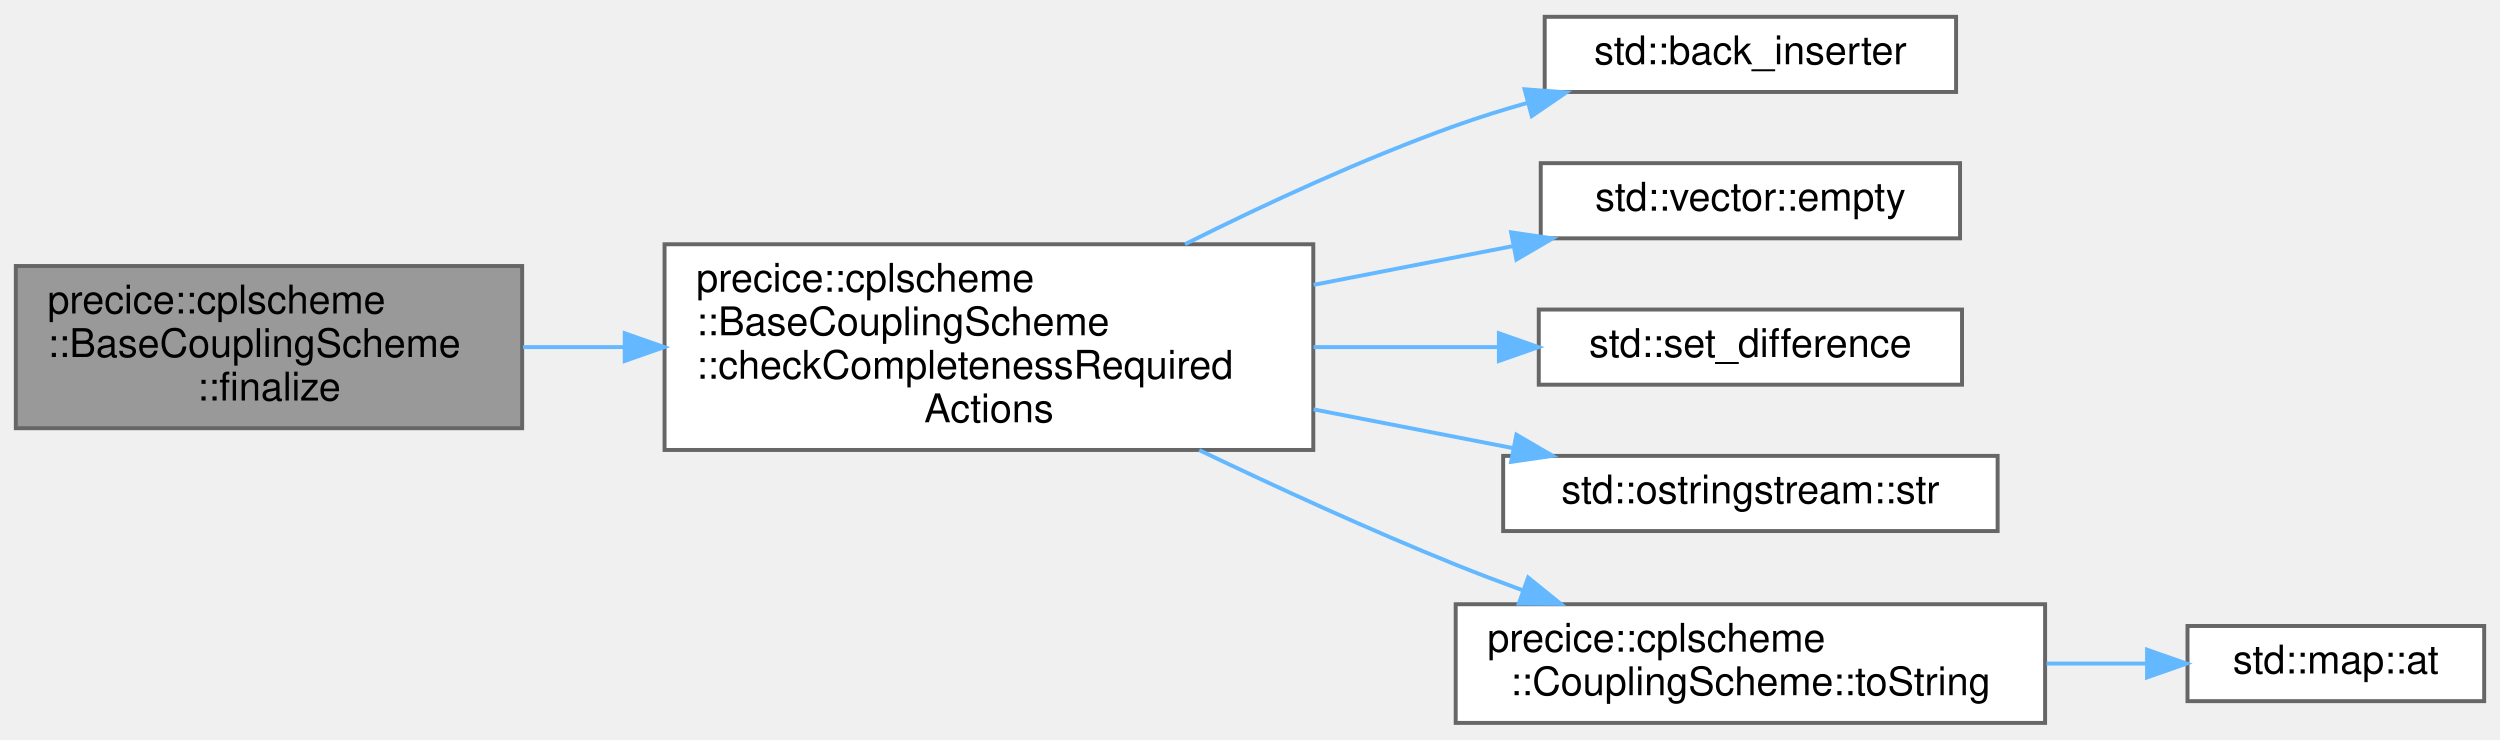
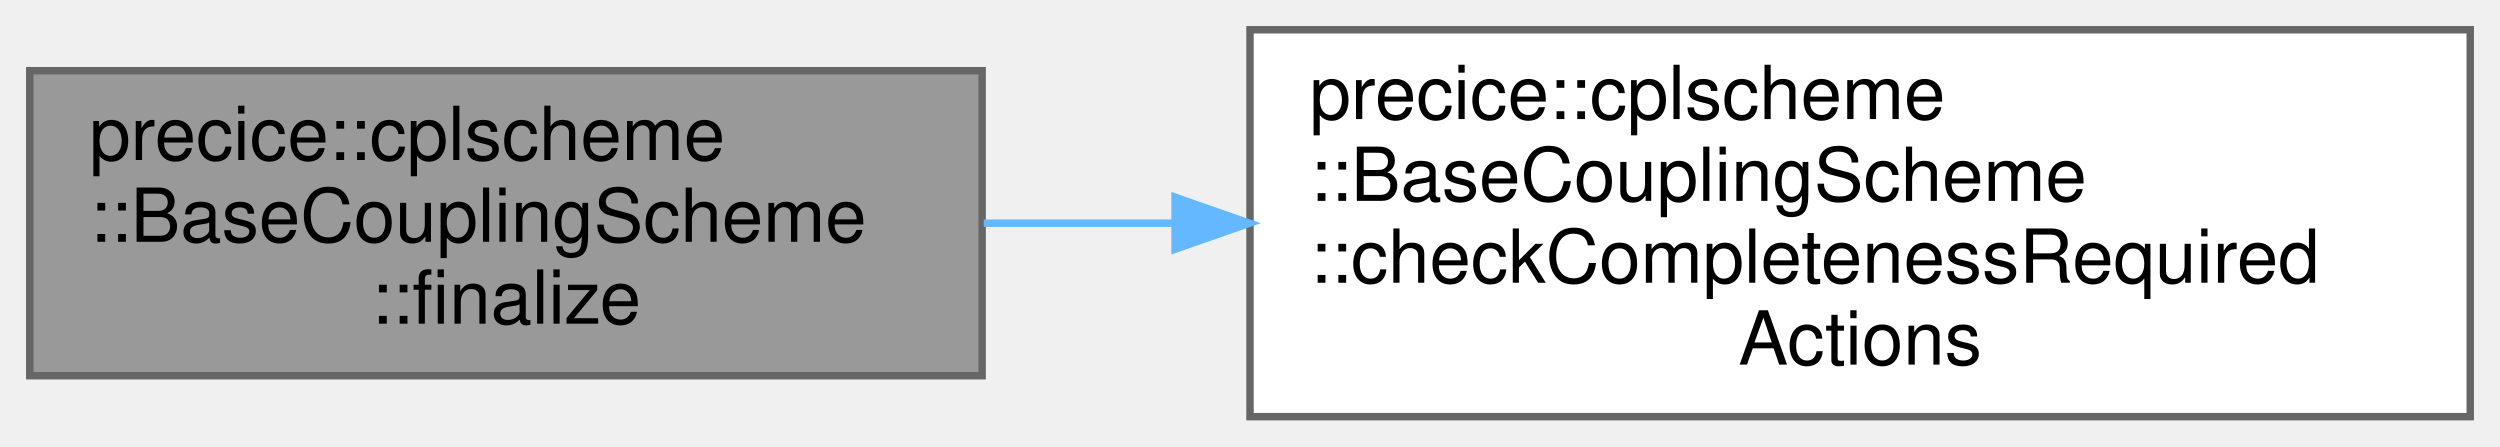
- <svg xmlns="http://www.w3.org/2000/svg" xmlns:xlink="http://www.w3.org/1999/xlink" width="632pt" height="187pt" viewBox="0.00 0.00 632.00 186.50">
-   <g id="graph0" class="graph" transform="scale(1 1) rotate(0) translate(4 182.5)">
+ <svg xmlns="http://www.w3.org/2000/svg" xmlns:xlink="http://www.w3.org/1999/xlink" width="336pt" height="60pt" viewBox="0.00 0.00 336.00 60.00">
+   <g id="graph0" class="graph" transform="scale(1 1) rotate(0) translate(4 56)">
    <g id="Node000001" class="node">
      <g id="a_Node000001">
        <a xlink:title="Finalizes the coupling scheme.">
-           <polygon fill="#999999" stroke="#666666" points="128,-115.5 0,-115.5 0,-74.5 128,-74.5 128,-115.5" />
-           <text text-anchor="start" x="8" y="-103.5" font-family="Helvetica,sans-Serif" font-size="10.00">precice::cplscheme</text>
-           <text text-anchor="start" x="8" y="-92.5" font-family="Helvetica,sans-Serif" font-size="10.00">::BaseCouplingScheme</text>
-           <text text-anchor="middle" x="64" y="-81.5" font-family="Helvetica,sans-Serif" font-size="10.00">::finalize</text>
+           <polygon fill="#999999" stroke="#666666" points="128,-46.5 0,-46.5 0,-5.5 128,-5.5 128,-46.5" />
+           <text text-anchor="start" x="8" y="-34.5" font-family="Helvetica,sans-Serif" font-size="10.00">precice::cplscheme</text>
+           <text text-anchor="start" x="8" y="-23.5" font-family="Helvetica,sans-Serif" font-size="10.00">::BaseCouplingScheme</text>
+           <text text-anchor="middle" x="64" y="-12.5" font-family="Helvetica,sans-Serif" font-size="10.00">::finalize</text>
        </a>
      </g>
    </g>
    <g id="Node000002" class="node">
      <g id="a_Node000002">
        <a xlink:href="classprecice_1_1cplscheme_1_1BaseCouplingScheme.html#af710df20ec188ce2a1a8ef12c0a54783" target="_top" xlink:title="If any required actions are open, an error message is issued.">
-           <polygon fill="white" stroke="#666666" points="328,-121 164,-121 164,-69 328,-69 328,-121" />
-           <text text-anchor="start" x="172" y="-109" font-family="Helvetica,sans-Serif" font-size="10.00">precice::cplscheme</text>
-           <text text-anchor="start" x="172" y="-98" font-family="Helvetica,sans-Serif" font-size="10.00">::BaseCouplingScheme</text>
-           <text text-anchor="start" x="172" y="-87" font-family="Helvetica,sans-Serif" font-size="10.00">::checkCompletenessRequired</text>
-           <text text-anchor="middle" x="246" y="-76" font-family="Helvetica,sans-Serif" font-size="10.00">Actions</text>
+           <polygon fill="white" stroke="#666666" points="328,-52 164,-52 164,0 328,0 328,-52" />
+           <text text-anchor="start" x="172" y="-40" font-family="Helvetica,sans-Serif" font-size="10.00">precice::cplscheme</text>
+           <text text-anchor="start" x="172" y="-29" font-family="Helvetica,sans-Serif" font-size="10.00">::BaseCouplingScheme</text>
+           <text text-anchor="start" x="172" y="-18" font-family="Helvetica,sans-Serif" font-size="10.00">::checkCompletenessRequired</text>
+           <text text-anchor="middle" x="246" y="-7" font-family="Helvetica,sans-Serif" font-size="10.00">Actions</text>
        </a>
      </g>
    </g>
    <g id="edge1_Node000001_Node000002" class="edge">
      <g id="a_edge1_Node000001_Node000002">
        <a xlink:title=" ">
-           <path fill="none" stroke="#63b8ff" d="M128.21,-95C136.51,-95 145.14,-95 153.79,-95" />
-           <polygon fill="#63b8ff" stroke="#63b8ff" points="153.93,-98.5 163.93,-95 153.93,-91.5 153.93,-98.5" />
-         </a>
-       </g>
-     </g>
-     <g id="Node000003" class="node">
-       <g id="a_Node000003">
-         <a target="_parent" xlink:href="http://en.cppreference.com/w/cpp/iterator/back_inserter.html#" xlink:title=" ">
-           <polygon fill="white" stroke="#666666" points="490.5,-178.5 386.5,-178.5 386.5,-159.5 490.5,-159.5 490.5,-178.5" />
-           <text text-anchor="middle" x="438.5" y="-166.5" font-family="Helvetica,sans-Serif" font-size="10.00">std::back_inserter</text>
-         </a>
-       </g>
-     </g>
-     <g id="edge2_Node000002_Node000003" class="edge">
-       <g id="a_edge2_Node000002_Node000003">
-         <a xlink:title=" ">
-           <path fill="none" stroke="#63b8ff" d="M295.57,-121.02C316.24,-131.36 340.89,-142.74 364,-151 369.85,-153.09 376.04,-155.02 382.25,-156.78" />
-           <polygon fill="#63b8ff" stroke="#63b8ff" points="381.41,-160.18 391.98,-159.4 383.23,-153.42 381.41,-160.18" />
-         </a>
-       </g>
-     </g>
-     <g id="Node000004" class="node">
-       <g id="a_Node000004">
-         <a target="_parent" xlink:href="http://en.cppreference.com/w/cpp/container/vector/empty.html#" xlink:title=" ">
-           <polygon fill="white" stroke="#666666" points="491.5,-141.5 385.5,-141.5 385.5,-122.5 491.5,-122.5 491.5,-141.5" />
-           <text text-anchor="middle" x="438.5" y="-129.5" font-family="Helvetica,sans-Serif" font-size="10.00">std::vector::empty</text>
-         </a>
-       </g>
-     </g>
-     <g id="edge3_Node000002_Node000004" class="edge">
-       <g id="a_edge3_Node000002_Node000004">
-         <a xlink:title=" ">
-           <path fill="none" stroke="#63b8ff" d="M328.07,-110.74C344.93,-114.02 362.4,-117.41 378.3,-120.5" />
-           <polygon fill="#63b8ff" stroke="#63b8ff" points="378.01,-124.01 388.5,-122.48 379.35,-117.14 378.01,-124.01" />
-         </a>
-       </g>
-     </g>
-     <g id="Node000005" class="node">
-       <g id="a_Node000005">
-         <a target="_parent" xlink:href="http://en.cppreference.com/w/cpp/algorithm/set_difference.html#" xlink:title=" ">
-           <polygon fill="white" stroke="#666666" points="492,-104.5 385,-104.5 385,-85.5 492,-85.5 492,-104.5" />
-           <text text-anchor="middle" x="438.5" y="-92.5" font-family="Helvetica,sans-Serif" font-size="10.00">std::set_difference</text>
-         </a>
-       </g>
-     </g>
-     <g id="edge4_Node000002_Node000005" class="edge">
-       <g id="a_edge4_Node000002_Node000005">
-         <a xlink:title=" ">
-           <path fill="none" stroke="#63b8ff" d="M328.07,-95C343.7,-95 359.85,-95 374.79,-95" />
-           <polygon fill="#63b8ff" stroke="#63b8ff" points="374.92,-98.5 384.92,-95 374.92,-91.5 374.92,-98.5" />
-         </a>
-       </g>
-     </g>
-     <g id="Node000006" class="node">
-       <g id="a_Node000006">
-         <a target="_parent" xlink:href="http://en.cppreference.com/w/cpp/io/basic_ostringstream/str.html#" xlink:title=" ">
-           <polygon fill="white" stroke="#666666" points="501,-67.5 376,-67.5 376,-48.5 501,-48.5 501,-67.5" />
-           <text text-anchor="middle" x="438.5" y="-55.5" font-family="Helvetica,sans-Serif" font-size="10.00">std::ostringstream::str</text>
-         </a>
-       </g>
-     </g>
-     <g id="edge5_Node000002_Node000006" class="edge">
-       <g id="a_edge5_Node000002_Node000006">
-         <a xlink:title=" ">
-           <path fill="none" stroke="#63b8ff" d="M328.07,-79.26C344.93,-75.98 362.4,-72.59 378.3,-69.5" />
-           <polygon fill="#63b8ff" stroke="#63b8ff" points="379.35,-72.86 388.5,-67.52 378.01,-65.99 379.35,-72.86" />
-         </a>
-       </g>
-     </g>
-     <g id="Node000007" class="node">
-       <g id="a_Node000007">
-         <a xlink:href="classprecice_1_1cplscheme_1_1CouplingScheme.html#a40c6327885fc962e08525fb20d8ef12c" target="_top" xlink:title=" ">
-           <polygon fill="white" stroke="#666666" points="513,-30 364,-30 364,0 513,0 513,-30" />
-           <text text-anchor="start" x="372" y="-18" font-family="Helvetica,sans-Serif" font-size="10.00">precice::cplscheme</text>
-           <text text-anchor="middle" x="438.5" y="-7" font-family="Helvetica,sans-Serif" font-size="10.00">::CouplingScheme::toString</text>
-         </a>
-       </g>
-     </g>
-     <g id="edge6_Node000002_Node000007" class="edge">
-       <g id="a_edge6_Node000002_Node000007">
-         <a xlink:title=" ">
-           <path fill="none" stroke="#63b8ff" d="M299.16,-68.96C319.21,-59.35 342.46,-48.7 364,-40 369.44,-37.8 375.16,-35.63 380.91,-33.53" />
-           <polygon fill="#63b8ff" stroke="#63b8ff" points="382.31,-36.75 390.55,-30.09 379.96,-30.16 382.31,-36.75" />
-         </a>
-       </g>
-     </g>
-     <g id="Node000008" class="node">
-       <g id="a_Node000008">
-         <a target="_parent" xlink:href="http://en.cppreference.com/w/cpp/container/map/at.html#" xlink:title=" ">
-           <polygon fill="white" stroke="#666666" points="624,-24.5 549,-24.5 549,-5.5 624,-5.5 624,-24.5" />
-           <text text-anchor="middle" x="586.5" y="-12.5" font-family="Helvetica,sans-Serif" font-size="10.00">std::map::at</text>
-         </a>
-       </g>
-     </g>
-     <g id="edge7_Node000007_Node000008" class="edge">
-       <g id="a_edge7_Node000007_Node000008">
-         <a xlink:title=" ">
-           <path fill="none" stroke="#63b8ff" d="M513.36,-15C521.91,-15 530.45,-15 538.51,-15" />
-           <polygon fill="#63b8ff" stroke="#63b8ff" points="538.78,-18.5 548.78,-15 538.78,-11.5 538.78,-18.5" />
+           <path fill="none" stroke="#63b8ff" d="M128.21,-26C136.51,-26 145.14,-26 153.79,-26" />
+           <polygon fill="#63b8ff" stroke="#63b8ff" points="153.93,-29.5 163.93,-26 153.93,-22.5 153.93,-29.5" />
        </a>
      </g>
    </g>
  </g>
</svg>
